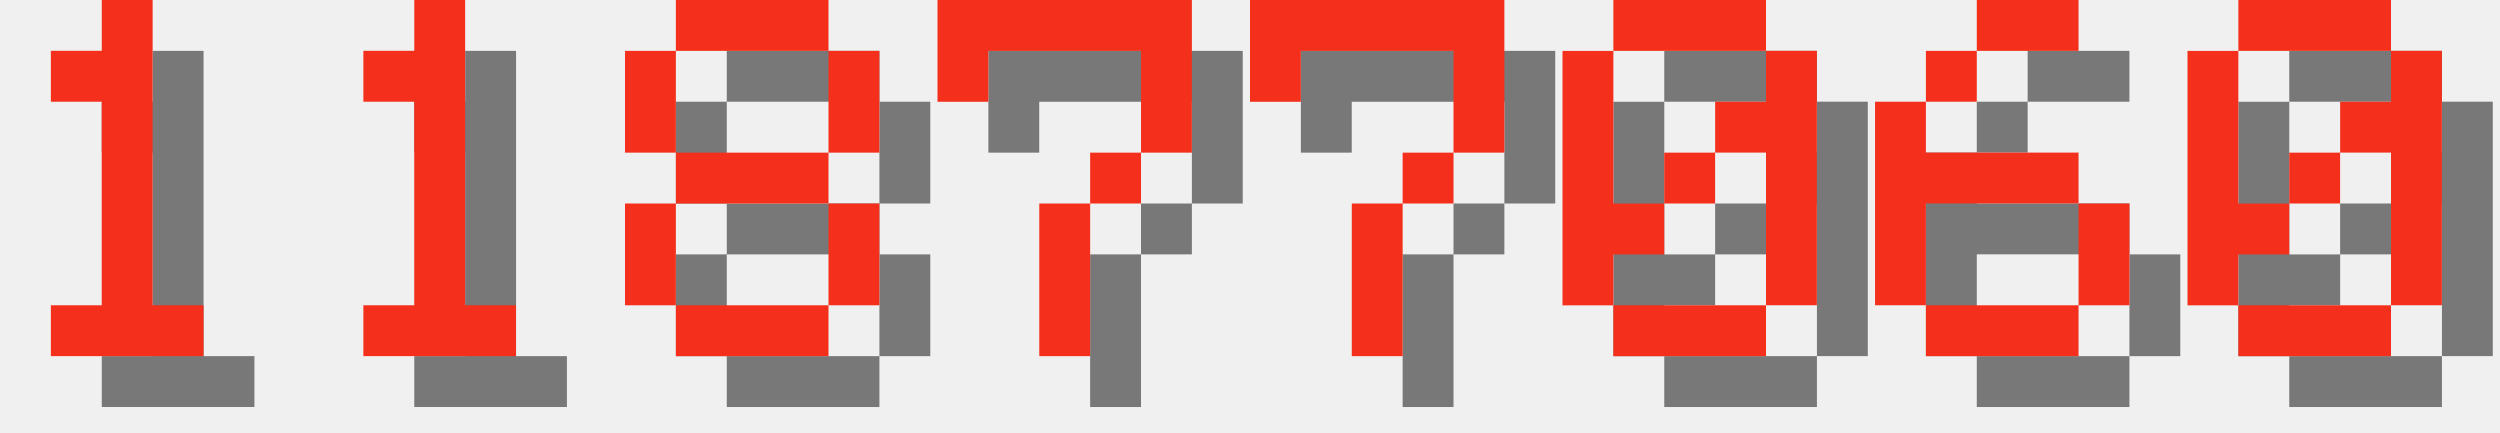
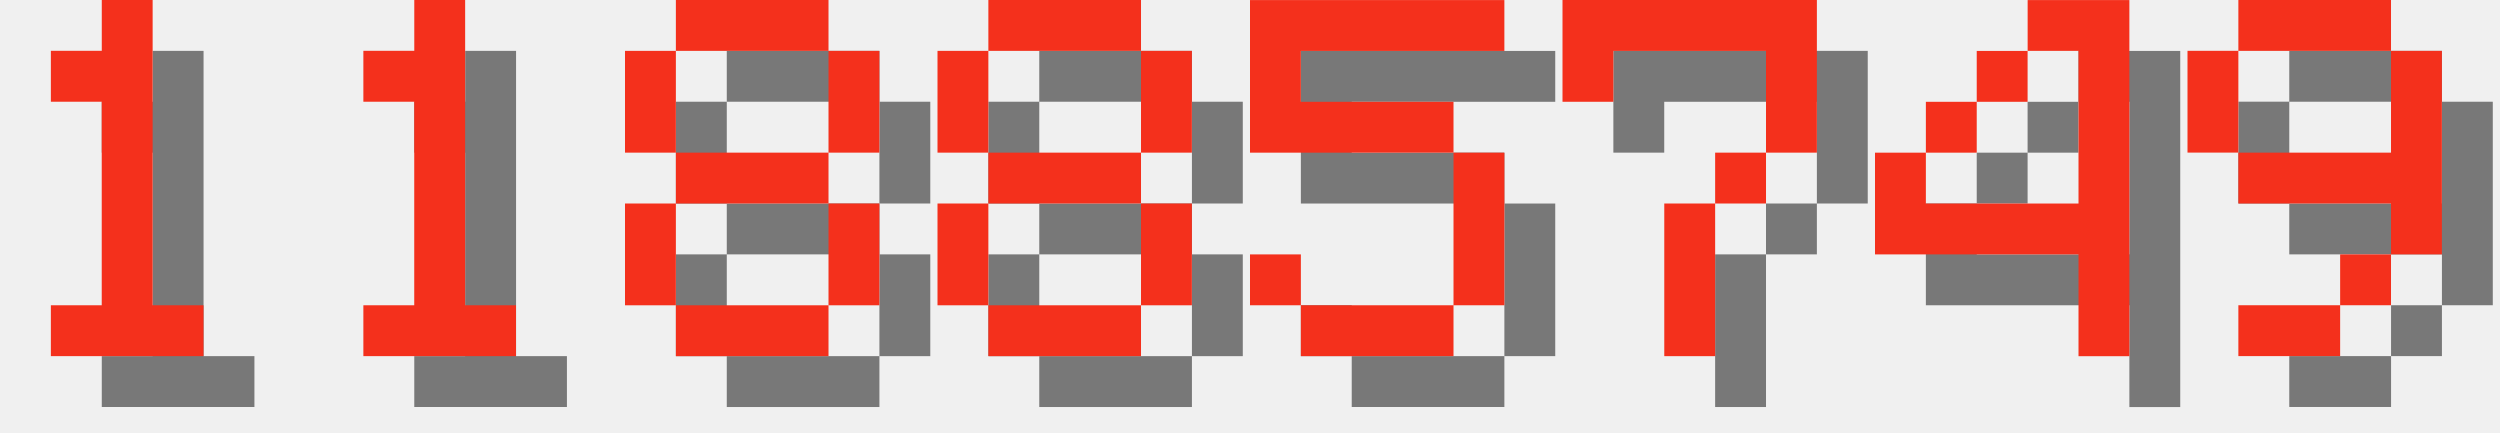
<svg xmlns="http://www.w3.org/2000/svg" version="1.1" width="208.0" height="36">
  <style>
        .text-foreground {
            fill: #F4301C;
        }
        .text-shadow {
            fill: #000000;
            fill-opacity: 0.5;
        }
    </style>
  <g class="digit" id="digit_1" transform="translate(0.0, 0), scale(4)">
    <path id="digit_1_shadow" class="text-shadow" d="m2.117 2.117v1.058h1.058v4.233h-1.058v1.058h3.175v-1.058h-1.058v-6.35h-1.058v1.058h-1.058z" fill-opacity=".5" style="paint-order:stroke fill markers" />
    <path id="digit_1_fg" class="text-foreground" d="m1.058 1.058v1.058h1.058v4.233h-1.058v1.058h3.175v-1.058h-1.058v-6.35h-1.058v1.058h-1.058z" fill="#fff" style="paint-order:stroke fill markers" />
  </g>
  <g class="digit" id="digit_1" transform="translate(26.0, 0), scale(4)">
    <path id="digit_1_shadow" class="text-shadow" d="m2.117 2.117v1.058h1.058v4.233h-1.058v1.058h3.175v-1.058h-1.058v-6.35h-1.058v1.058h-1.058z" fill-opacity=".5" style="paint-order:stroke fill markers" />
    <path id="digit_1_fg" class="text-foreground" d="m1.058 1.058v1.058h1.058v4.233h-1.058v1.058h3.175v-1.058h-1.058v-6.35h-1.058v1.058h-1.058z" fill="#fff" style="paint-order:stroke fill markers" />
  </g>
  <g class="digit" id="digit_8" transform="translate(52.0, 0), scale(4)">
    <path id="digit_8_shadow" class="text-shadow" d="m2.117 1.058v1.058h3.175v-1.058h-3.175zm3.175 1.058v2.117h1.058v-2.117h-1.058zm0 2.117h-3.175v1.058h3.175v-1.058zm0 1.058v2.117h1.058v-2.117h-1.058zm0 2.117h-3.175v1.058h3.175v-1.058zm-3.175 0v-2.117h-1.058v2.117h1.058zm0-3.175v-2.117h-1.058v2.117h1.058z" fill-opacity=".5" style="paint-order:stroke fill markers" />
    <path id="digit_8_fg" class="text-foreground" d="m1.058 0v1.058h3.175v-1.058h-3.175zm3.175 1.058v2.117h1.058v-2.117h-1.058zm0 2.117h-3.175v1.058h3.175v-1.058zm0 1.058v2.117h1.058v-2.117h-1.058zm0 2.117h-3.175v1.058h3.175v-1.058zm-3.175 0v-2.117h-1.058v2.117h1.058zm0-3.175v-2.117h-1.058v2.117h1.058z" fill="#fff" style="paint-order:stroke fill markers" />
  </g>
-   <g class="digit" id="digit_7" transform="translate(78.0, 0), scale(4)">
+   <g class="digit" id="digit_8" transform="translate(78.0, 0), scale(4)">
+     <path id="digit_8_shadow" class="text-shadow" d="m2.117 1.058v1.058h3.175v-1.058h-3.175zm3.175 1.058v2.117h1.058v-2.117h-1.058zm0 2.117h-3.175v1.058h3.175v-1.058zm0 1.058v2.117h1.058v-2.117h-1.058zm0 2.117h-3.175v1.058h3.175v-1.058zm-3.175 0v-2.117h-1.058v2.117h1.058zm0-3.175v-2.117h-1.058v2.117h1.058z" fill-opacity=".5" style="paint-order:stroke fill markers" />
+     <path id="digit_8_fg" class="text-foreground" d="m1.058 0v1.058h3.175v-1.058h-3.175zm3.175 1.058v2.117h1.058v-2.117h-1.058zm0 2.117h-3.175v1.058h3.175v-1.058zm0 1.058v2.117h1.058v-2.117h-1.058zm0 2.117h-3.175v1.058h3.175v-1.058zm-3.175 0v-2.117h-1.058v2.117h1.058zm0-3.175v-2.117h-1.058v2.117h1.058z" fill="#fff" style="paint-order:stroke fill markers" />
+   </g>
+   <g class="digit" id="digit_5" transform="translate(104.0, 0), scale(4)">
+     <path id="digit_5_shadow" class="text-shadow" d="m1.058 1.058v3.175h4.233v3.175h-3.175v-1.058h-1.058v1.058h1.058v1.058h3.175v-1.058h1.058v-3.175h-1.058v-1.058h-3.175v-1.058h4.233v-1.058h-5.292z" fill-opacity=".5" style="paint-order:stroke fill markers" />
+     <path id="digit_5_fg" class="text-foreground" d="m0 0v3.175h4.233v3.175h-3.175v-1.058h-1.058v1.058h1.058v1.058h3.175v-1.058h1.058v-3.175h-1.058v-1.058h-3.175v-1.058h4.233v-1.058h-5.292z" fill="#fff" style="paint-order:stroke fill markers" />
+   </g>
+   <g class="digit" id="digit_7" transform="translate(130.0, 0), scale(4)">
    <path id="digit_7_shadow" class="text-shadow" d="m1.058 1.058 2e-6 2.117h1.058v-1.058h3.175v1.058l2e-7 1.058h-1.058v1.058h-1.058l4e-7 3.175 1.058 1e-7v-3.175h1.058v-1.058h1.058l5e-7 -1.058v-2.117z" fill-opacity=".5" style="paint-order:stroke fill markers" />
    <path id="digit_7_fg" class="text-foreground" d="m0 0 2e-6 2.117h1.058v-1.058h3.175v1.058l2e-7 1.058h-1.058v1.058h-1.058l4e-7 3.175 1.058 1e-7v-3.175h1.058v-1.058h1.058l5e-7 -1.058v-2.117z" fill="#fff" style="paint-order:stroke fill markers" />
  </g>
-   <g class="digit" id="digit_7" transform="translate(104.0, 0), scale(4)">
-     <path id="digit_7_shadow" class="text-shadow" d="m1.058 1.058 2e-6 2.117h1.058v-1.058h3.175v1.058l2e-7 1.058h-1.058v1.058h-1.058l4e-7 3.175 1.058 1e-7v-3.175h1.058v-1.058h1.058l5e-7 -1.058v-2.117z" fill-opacity=".5" style="paint-order:stroke fill markers" />
-     <path id="digit_7_fg" class="text-foreground" d="m0 0 2e-6 2.117h1.058v-1.058h3.175v1.058l2e-7 1.058h-1.058v1.058h-1.058l4e-7 3.175 1.058 1e-7v-3.175h1.058v-1.058h1.058l5e-7 -1.058v-2.117z" fill="#fff" style="paint-order:stroke fill markers" />
+   <g class="digit" id="digit_4" transform="translate(156.0, 0), scale(4)">
+     <path id="digit_4_shadow" class="text-shadow" d="m4.233 1.058v1.058h1.058v3.175h-3.175v-1.058h-1.058v2.117h4.233v2.117h1.058v-7.408h-2.117zm-2.117 3.175h1.058v-1.058h-1.058v1.058zm1.058-1.058h1.058v-1.058h-1.058v1.058z" fill-opacity=".5" style="paint-order:stroke fill markers" />
+     <path id="digit_4_fg" class="text-foreground" d="m3.175 0v1.058h1.058v3.175h-3.175v-1.058h-1.058v2.117h4.233v2.117h1.058v-7.408h-2.117zm-2.117 3.175h1.058v-1.058h-1.058v1.058zm1.058-1.058h1.058v-1.058h-1.058v1.058z" fill="#fff" style="paint-order:stroke fill markers" />
  </g>
-   <g class="digit" id="digit_0" transform="translate(130.0, 0), scale(4)">
-     <path id="digit_0_shadow" class="text-shadow" d="m2.117 1.058v1.058h3.175v-1.058h-3.175zm3.175 1.058v1.058h-1.058v1.058h1.058v3.175h1.058v-5.292h-1.058zm0 5.292h-3.175v1.058h3.175v-1.058zm-3.175 0v-1.058h1.058v-1.058h-1.058v-3.175h-1.058v5.292h1.058zm1.058-2.117h1.058v-1.058h-1.058v1.058z" fill-opacity=".5" style="paint-order:stroke fill markers" />
-     <path id="digit_0_fg" class="text-foreground" d="m1.058 0v1.058h3.175v-1.058h-3.175zm3.175 1.058v1.058h-1.058v1.058h1.058v3.175h1.058v-5.292h-1.058zm0 5.292h-3.175v1.058h3.175v-1.058zm-3.175 0v-1.058h1.058v-1.058h-1.058v-3.175h-1.058v5.292h1.058zm1.058-2.117h1.058v-1.058h-1.058v1.058z" fill="#fff" style="paint-order:stroke fill markers" />
-   </g>
-   <g class="digit" id="digit_6" transform="translate(156.0, 0), scale(4)">
-     <path id="digit_6_shadow" class="text-shadow" d="m3.175 1.058v1.058h2.117v-1.058h-2.117zm0 1.058h-1.058v1.058h1.058v-1.058zm-1.058 1.058h-1.058v4.233h1.058v-2.117h3.175v-1.058h-3.175v-1.058zm3.175 2.117v2.117h1.058v-2.117h-1.058zm0 2.117h-3.175v1.058h3.175v-1.058z" fill-opacity=".5" style="paint-order:stroke fill markers" />
-     <path id="digit_6_fg" class="text-foreground" d="m2.117 0v1.058h2.117v-1.058h-2.117zm0 1.058h-1.058v1.058h1.058v-1.058zm-1.058 1.058h-1.058v4.233h1.058v-2.117h3.175v-1.058h-3.175v-1.058zm3.175 2.117v2.117h1.058v-2.117h-1.058zm0 2.117h-3.175v1.058h3.175v-1.058z" fill="#fff" style="paint-order:stroke fill markers" />
-   </g>
-   <g class="digit" id="digit_0" transform="translate(182.0, 0), scale(4)">
-     <path id="digit_0_shadow" class="text-shadow" d="m2.117 1.058v1.058h3.175v-1.058h-3.175zm3.175 1.058v1.058h-1.058v1.058h1.058v3.175h1.058v-5.292h-1.058zm0 5.292h-3.175v1.058h3.175v-1.058zm-3.175 0v-1.058h1.058v-1.058h-1.058v-3.175h-1.058v5.292h1.058zm1.058-2.117h1.058v-1.058h-1.058v1.058z" fill-opacity=".5" style="paint-order:stroke fill markers" />
-     <path id="digit_0_fg" class="text-foreground" d="m1.058 0v1.058h3.175v-1.058h-3.175zm3.175 1.058v1.058h-1.058v1.058h1.058v3.175h1.058v-5.292h-1.058zm0 5.292h-3.175v1.058h3.175v-1.058zm-3.175 0v-1.058h1.058v-1.058h-1.058v-3.175h-1.058v5.292h1.058zm1.058-2.117h1.058v-1.058h-1.058v1.058z" fill="#fff" style="paint-order:stroke fill markers" />
+   <g class="digit" id="digit_9" transform="translate(182.0, 0), scale(4)">
+     <path id="digit_9_shadow" class="text-shadow" d="m2.117 1.058v1.058h3.175v-1.058h-3.175zm3.175 1.058v2.117h-3.175v1.058h3.175v1.058h1.058v-4.233h-1.058zm0 4.233h-1.058v1.058h1.058v-1.058zm-1.058 1.058h-2.117v1.058h2.117v-1.058zm-2.117-3.175v-2.117h-1.058v2.117h1.058z" fill-opacity=".5" style="paint-order:stroke fill markers" />
+     <path id="digit_9_fg" class="text-foreground" d="m1.058 0v1.058h3.175v-1.058h-3.175zm3.175 1.058v2.117h-3.175v1.058h3.175v1.058h1.058v-4.233h-1.058zm0 4.233h-1.058v1.058h1.058v-1.058zm-1.058 1.058h-2.117v1.058h2.117v-1.058zm-2.117-3.175v-2.117h-1.058v2.117h1.058z" fill="#fff" style="paint-order:stroke fill markers" />
  </g>
</svg>
